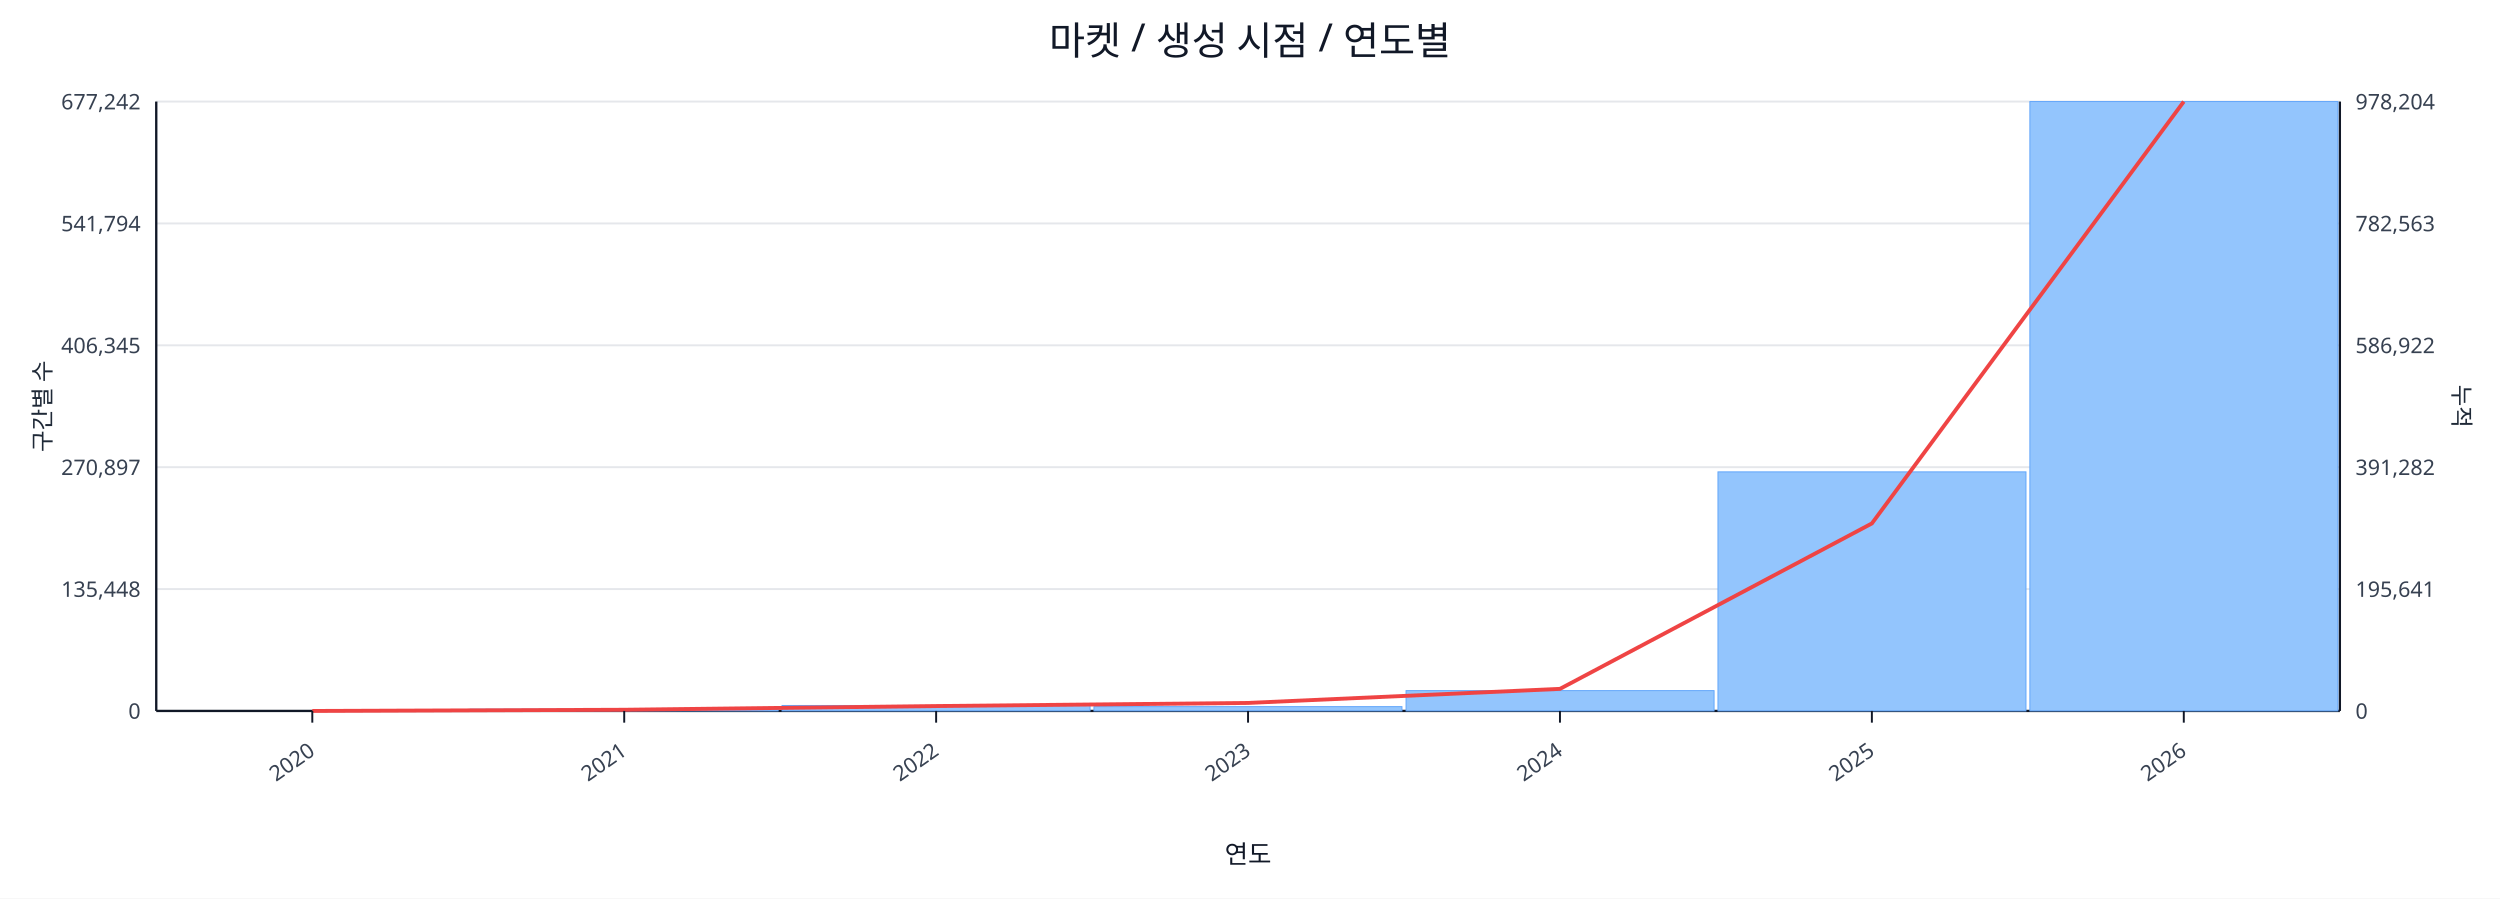
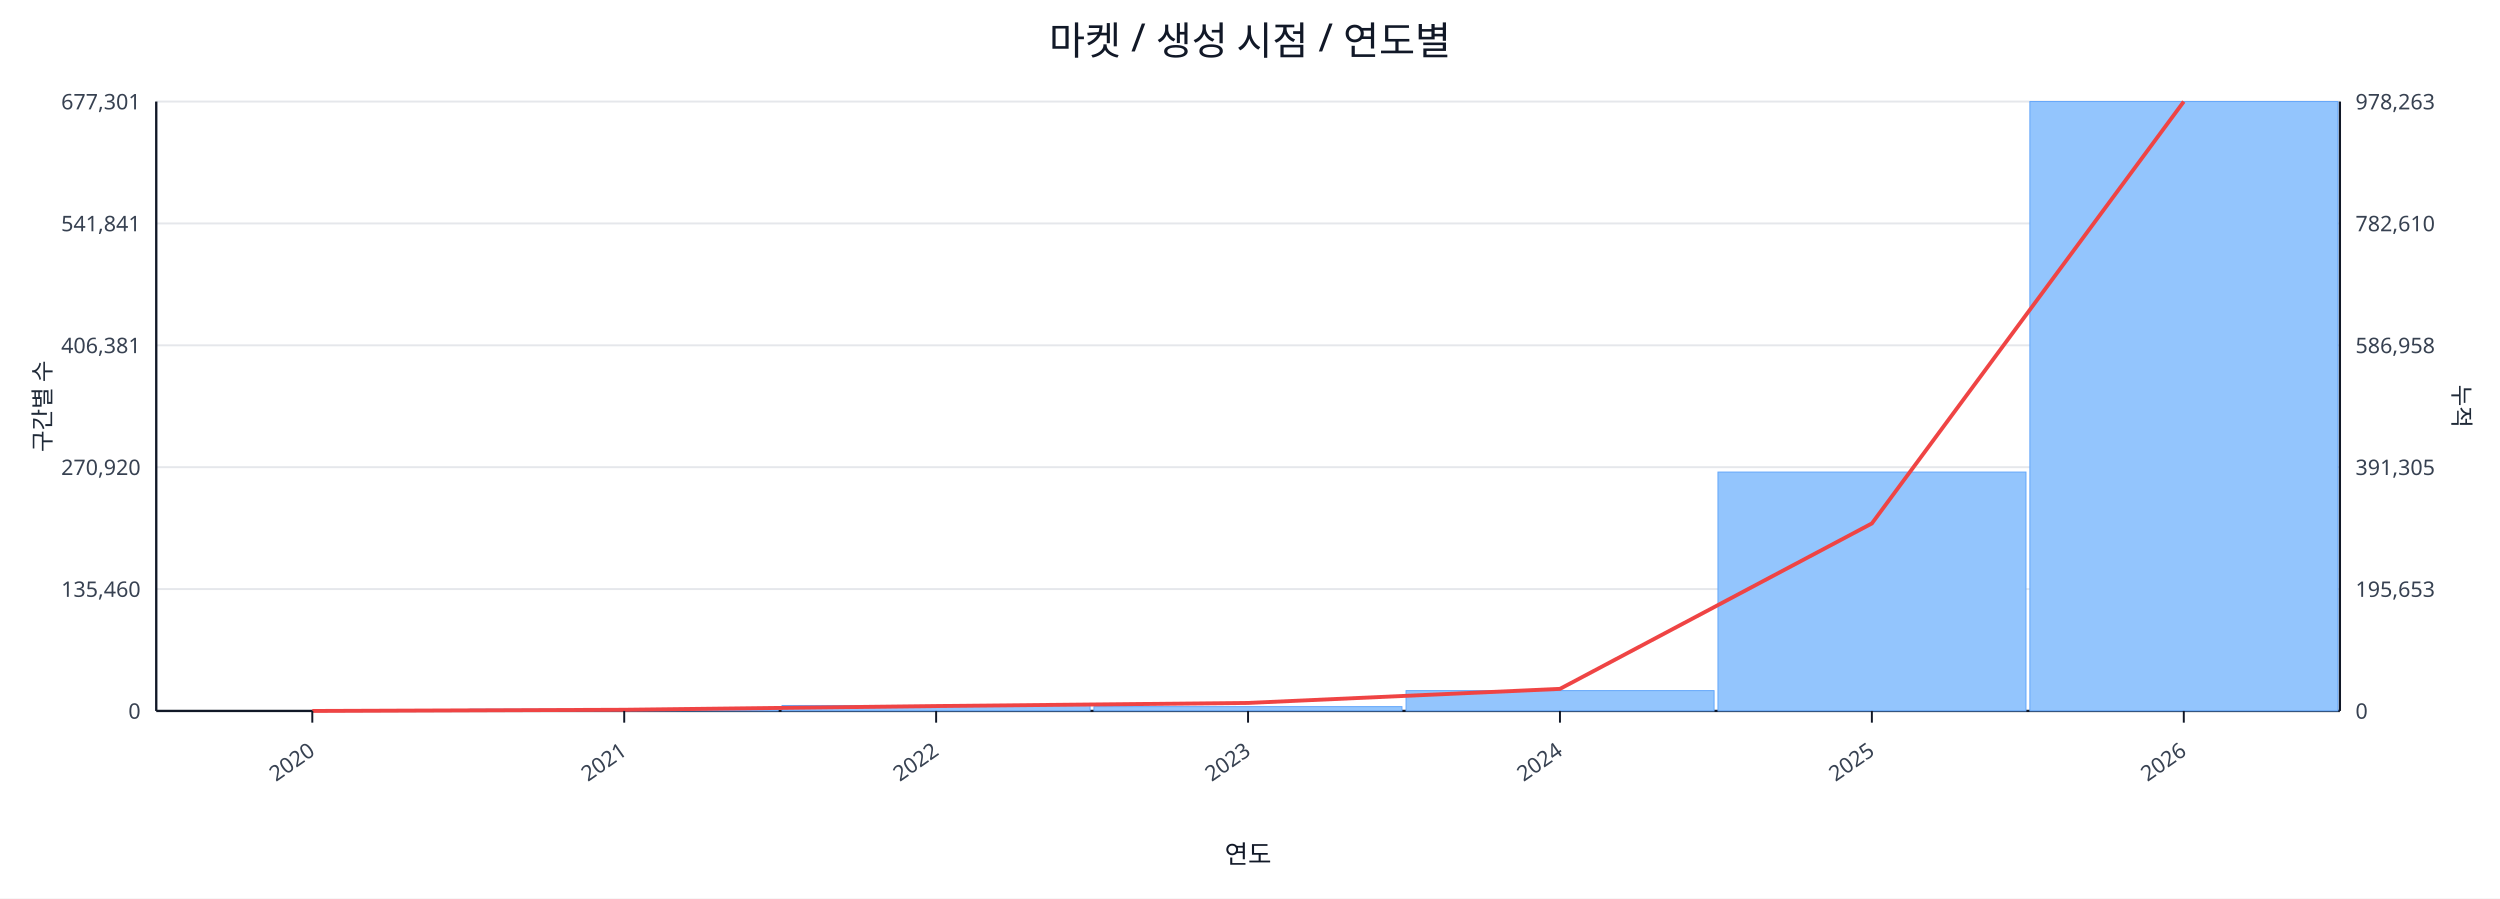
<svg xmlns="http://www.w3.org/2000/svg" width="1280" height="460" viewBox="0 0 1280 460">
  <rect x="0" y="0" width="100%" height="100%" fill="#ffffff" />
  <text x="640.0" y="28" font-size="20" text-anchor="middle" font-family="sans-serif" fill="#111827">마켓 / 생성 시점 / 연도별</text>
  <line x1="80.0" y1="52.0" x2="1198.0" y2="52.0" stroke="#e5e7eb" stroke-width="1" />
-   <text x="72.0" y="56.0" font-size="11" text-anchor="end" font-family="sans-serif" fill="#374151">677,242</text>
-   <text x="1206.0" y="56.0" font-size="11" text-anchor="start" font-family="sans-serif" fill="#374151">978,204</text>
+   <text x="72.0" y="56.0" font-size="11" text-anchor="end" font-family="sans-serif" fill="#374151">677,301</text>
+   <text x="1206.0" y="56.0" font-size="11" text-anchor="start" font-family="sans-serif" fill="#374151">978,263</text>
  <line x1="80.0" y1="114.4" x2="1198.0" y2="114.4" stroke="#e5e7eb" stroke-width="1" />
-   <text x="72.0" y="118.4" font-size="11" text-anchor="end" font-family="sans-serif" fill="#374151">541,794</text>
-   <text x="1206.0" y="118.4" font-size="11" text-anchor="start" font-family="sans-serif" fill="#374151">782,563</text>
+   <text x="72.0" y="118.4" font-size="11" text-anchor="end" font-family="sans-serif" fill="#374151">541,841</text>
+   <text x="1206.0" y="118.4" font-size="11" text-anchor="start" font-family="sans-serif" fill="#374151">782,610</text>
  <line x1="80.0" y1="176.8" x2="1198.0" y2="176.8" stroke="#e5e7eb" stroke-width="1" />
-   <text x="72.0" y="180.8" font-size="11" text-anchor="end" font-family="sans-serif" fill="#374151">406,345</text>
-   <text x="1206.0" y="180.8" font-size="11" text-anchor="start" font-family="sans-serif" fill="#374151">586,922</text>
+   <text x="72.0" y="180.8" font-size="11" text-anchor="end" font-family="sans-serif" fill="#374151">406,381</text>
+   <text x="1206.0" y="180.8" font-size="11" text-anchor="start" font-family="sans-serif" fill="#374151">586,958</text>
  <line x1="80.0" y1="239.2" x2="1198.0" y2="239.2" stroke="#e5e7eb" stroke-width="1" />
-   <text x="72.0" y="243.2" font-size="11" text-anchor="end" font-family="sans-serif" fill="#374151">270,897</text>
-   <text x="1206.0" y="243.2" font-size="11" text-anchor="start" font-family="sans-serif" fill="#374151">391,282</text>
+   <text x="72.0" y="243.2" font-size="11" text-anchor="end" font-family="sans-serif" fill="#374151">270,920</text>
+   <text x="1206.0" y="243.2" font-size="11" text-anchor="start" font-family="sans-serif" fill="#374151">391,305</text>
  <line x1="80.0" y1="301.6" x2="1198.0" y2="301.6" stroke="#e5e7eb" stroke-width="1" />
-   <text x="72.0" y="305.6" font-size="11" text-anchor="end" font-family="sans-serif" fill="#374151">135,448</text>
-   <text x="1206.0" y="305.6" font-size="11" text-anchor="start" font-family="sans-serif" fill="#374151">195,641</text>
+   <text x="72.0" y="305.6" font-size="11" text-anchor="end" font-family="sans-serif" fill="#374151">135,460</text>
+   <text x="1206.0" y="305.6" font-size="11" text-anchor="start" font-family="sans-serif" fill="#374151">195,653</text>
  <line x1="80.0" y1="364.0" x2="1198.0" y2="364.0" stroke="#e5e7eb" stroke-width="1" />
  <text x="72.0" y="368.0" font-size="11" text-anchor="end" font-family="sans-serif" fill="#374151">0</text>
  <text x="1206.0" y="368.0" font-size="11" text-anchor="start" font-family="sans-serif" fill="#374151">0</text>
  <line x1="80.0" y1="364.0" x2="1198.0" y2="364.0" stroke="#111827" stroke-width="1.2" />
  <line x1="80.0" y1="52.0" x2="80.0" y2="364.0" stroke="#111827" stroke-width="1.2" />
  <line x1="1198.0" y1="52.0" x2="1198.0" y2="364.0" stroke="#111827" stroke-width="1.2" />
  <rect x="81.0" y="364.0" width="157.7" height="0.0" fill="#93c5fd" stroke="#60a5fa" stroke-width="0.5" />
  <rect x="240.7" y="363.1" width="157.7" height="0.9" fill="#93c5fd" stroke="#60a5fa" stroke-width="0.5" />
  <rect x="400.4" y="361.2" width="157.7" height="2.8" fill="#93c5fd" stroke="#60a5fa" stroke-width="0.5" />
  <rect x="560.1" y="361.8" width="157.7" height="2.2" fill="#93c5fd" stroke="#60a5fa" stroke-width="0.5" />
  <rect x="719.9" y="353.6" width="157.7" height="10.4" fill="#93c5fd" stroke="#60a5fa" stroke-width="0.5" />
-   <rect x="879.6" y="241.6" width="157.7" height="122.4" fill="#93c5fd" stroke="#60a5fa" stroke-width="0.5" />
+   <rect x="879.6" y="241.7" width="157.7" height="122.3" fill="#93c5fd" stroke="#60a5fa" stroke-width="0.5" />
  <rect x="1039.3" y="52.0" width="157.7" height="312.0" fill="#93c5fd" stroke="#60a5fa" stroke-width="0.5" />
  <polyline fill="none" stroke="#ef4444" stroke-width="2" points="159.9,364.0 319.6,363.4 479.3,361.5 639.0,359.9 798.7,352.7 958.4,268.0 1118.1,52.0" />
  <line x1="159.9" y1="364.0" x2="159.9" y2="370.0" stroke="#111827" stroke-width="1" />
  <text x="161.9" y="386.0" font-size="11" text-anchor="end" transform="rotate(-35 161.9 386.0)" font-family="sans-serif" fill="#374151">2020</text>
  <line x1="319.6" y1="364.0" x2="319.6" y2="370.0" stroke="#111827" stroke-width="1" />
  <text x="321.6" y="386.0" font-size="11" text-anchor="end" transform="rotate(-35 321.6 386.0)" font-family="sans-serif" fill="#374151">2021</text>
  <line x1="479.3" y1="364.0" x2="479.3" y2="370.0" stroke="#111827" stroke-width="1" />
  <text x="481.3" y="386.0" font-size="11" text-anchor="end" transform="rotate(-35 481.3 386.0)" font-family="sans-serif" fill="#374151">2022</text>
  <line x1="639.0" y1="364.0" x2="639.0" y2="370.0" stroke="#111827" stroke-width="1" />
  <text x="641.0" y="386.0" font-size="11" text-anchor="end" transform="rotate(-35 641.0 386.0)" font-family="sans-serif" fill="#374151">2023</text>
  <line x1="798.7" y1="364.0" x2="798.7" y2="370.0" stroke="#111827" stroke-width="1" />
  <text x="800.7" y="386.0" font-size="11" text-anchor="end" transform="rotate(-35 800.7 386.0)" font-family="sans-serif" fill="#374151">2024</text>
  <line x1="958.4" y1="364.0" x2="958.4" y2="370.0" stroke="#111827" stroke-width="1" />
  <text x="960.4" y="386.0" font-size="11" text-anchor="end" transform="rotate(-35 960.4 386.0)" font-family="sans-serif" fill="#374151">2025</text>
  <line x1="1118.1" y1="364.0" x2="1118.1" y2="370.0" stroke="#111827" stroke-width="1" />
  <text x="1120.1" y="386.0" font-size="11" text-anchor="end" transform="rotate(-35 1120.1 386.0)" font-family="sans-serif" fill="#374151">2026</text>
  <text x="26" y="208.0" font-size="12" transform="rotate(-90 26 208.0)" text-anchor="middle" font-family="sans-serif" fill="#1f2937">구간별 수</text>
  <text x="1256.0" y="208.0" font-size="12" transform="rotate(90 1256.0 208.0)" text-anchor="middle" font-family="sans-serif" fill="#1f2937">누적</text>
  <text x="639.0" y="442.0" font-size="13" text-anchor="middle" font-family="sans-serif" fill="#111827">연도</text>
</svg>
